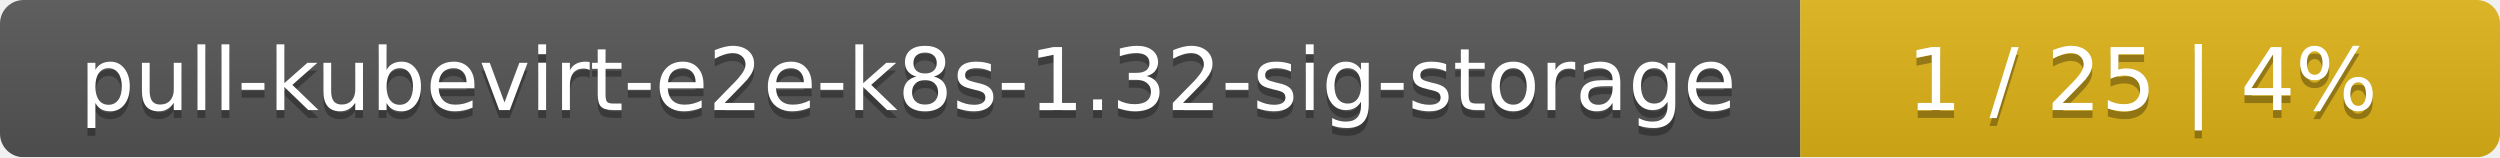
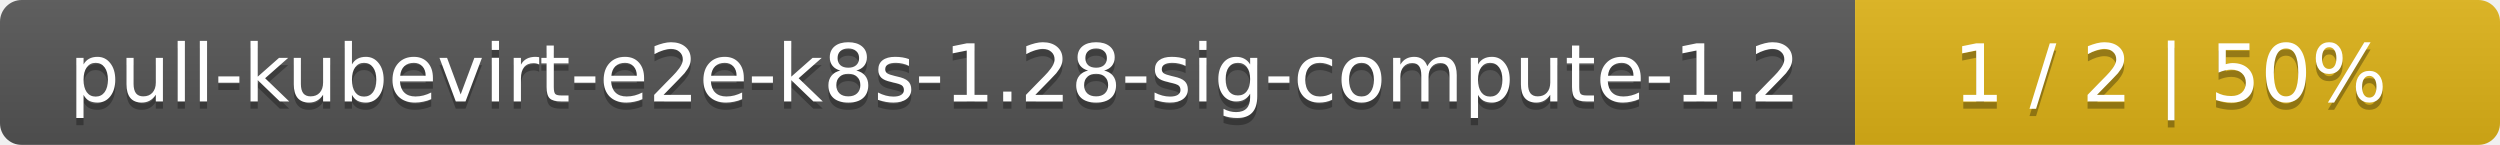
- <svg xmlns="http://www.w3.org/2000/svg" width="318" height="20">
+ <svg xmlns="http://www.w3.org/2000/svg" width="345" height="20">
  <linearGradient id="smooth" x2="0" y2="100%">
    <stop offset="0" stop-color="#bbb" stop-opacity=".1" />
    <stop offset="1" stop-opacity=".1" />
  </linearGradient>
  <mask id="round">
-     <rect width="318" height="20" rx="3" fill="#fff" />
+     <rect width="345" height="20" rx="3" fill="#fff" />
  </mask>
  <g mask="url(#round)">
-     <rect width="229" height="20" fill="#555" />
-     <rect x="229" width="89" height="20" fill="#dfb317" />
-     <rect width="318" height="20" fill="url(#smooth)" />
+     <rect width="256" height="20" fill="#555" />
+     <rect x="256" width="89" height="20" fill="#dfb317" />
+     <rect width="345" height="20" fill="url(#smooth)" />
  </g>
  <g fill="#fff" text-anchor="middle" font-family="DejaVu Sans,Verdana,Geneva,sans-serif" font-size="11">
-     <text x="115.5" y="15" fill="#010101" fill-opacity=".3">pull-kubevirt-e2e-k8s-1.32-sig-storage</text>
-     <text x="115.5" y="14">pull-kubevirt-e2e-k8s-1.32-sig-storage</text>
-     <text x="272.5" y="15" fill="#010101" fill-opacity=".3">1 / 25    |    4%</text>
-     <text x="272.5" y="14">1 / 25    |    4%</text>
+     <text x="129" y="15" fill="#010101" fill-opacity=".3">pull-kubevirt-e2e-k8s-1.28-sig-compute-1.2</text>
+     <text x="129" y="14">pull-kubevirt-e2e-k8s-1.28-sig-compute-1.2</text>
+     <text x="299.5" y="15" fill="#010101" fill-opacity=".3">1 / 2    |    50%</text>
+     <text x="299.5" y="14">1 / 2    |    50%</text>
  </g>
</svg>
